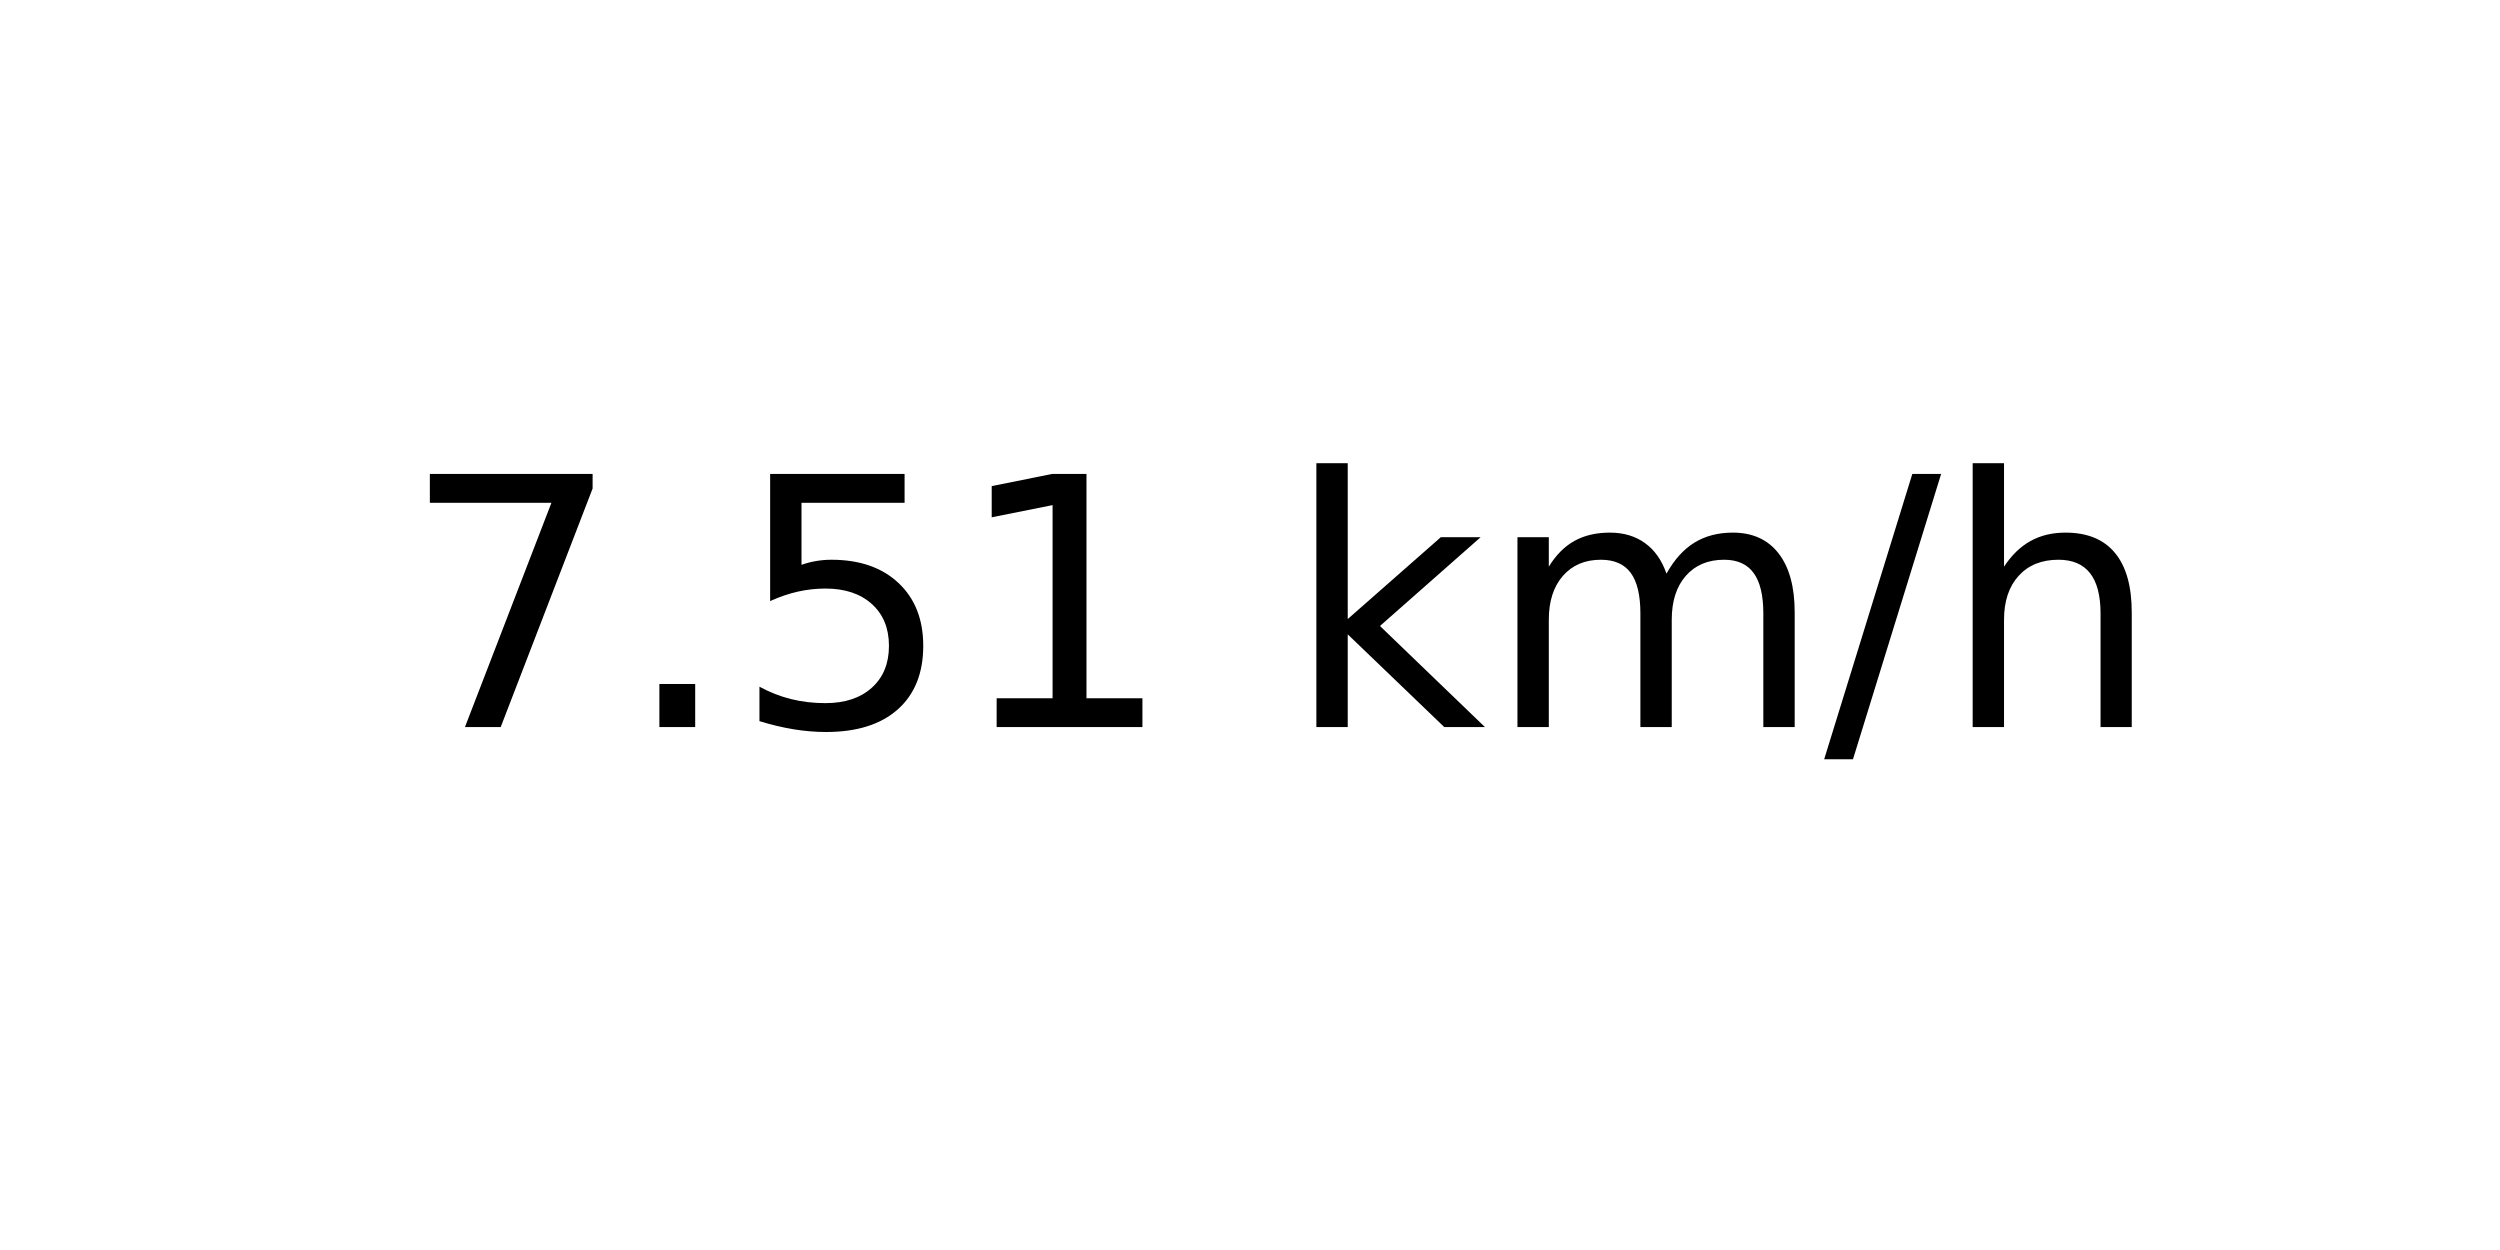
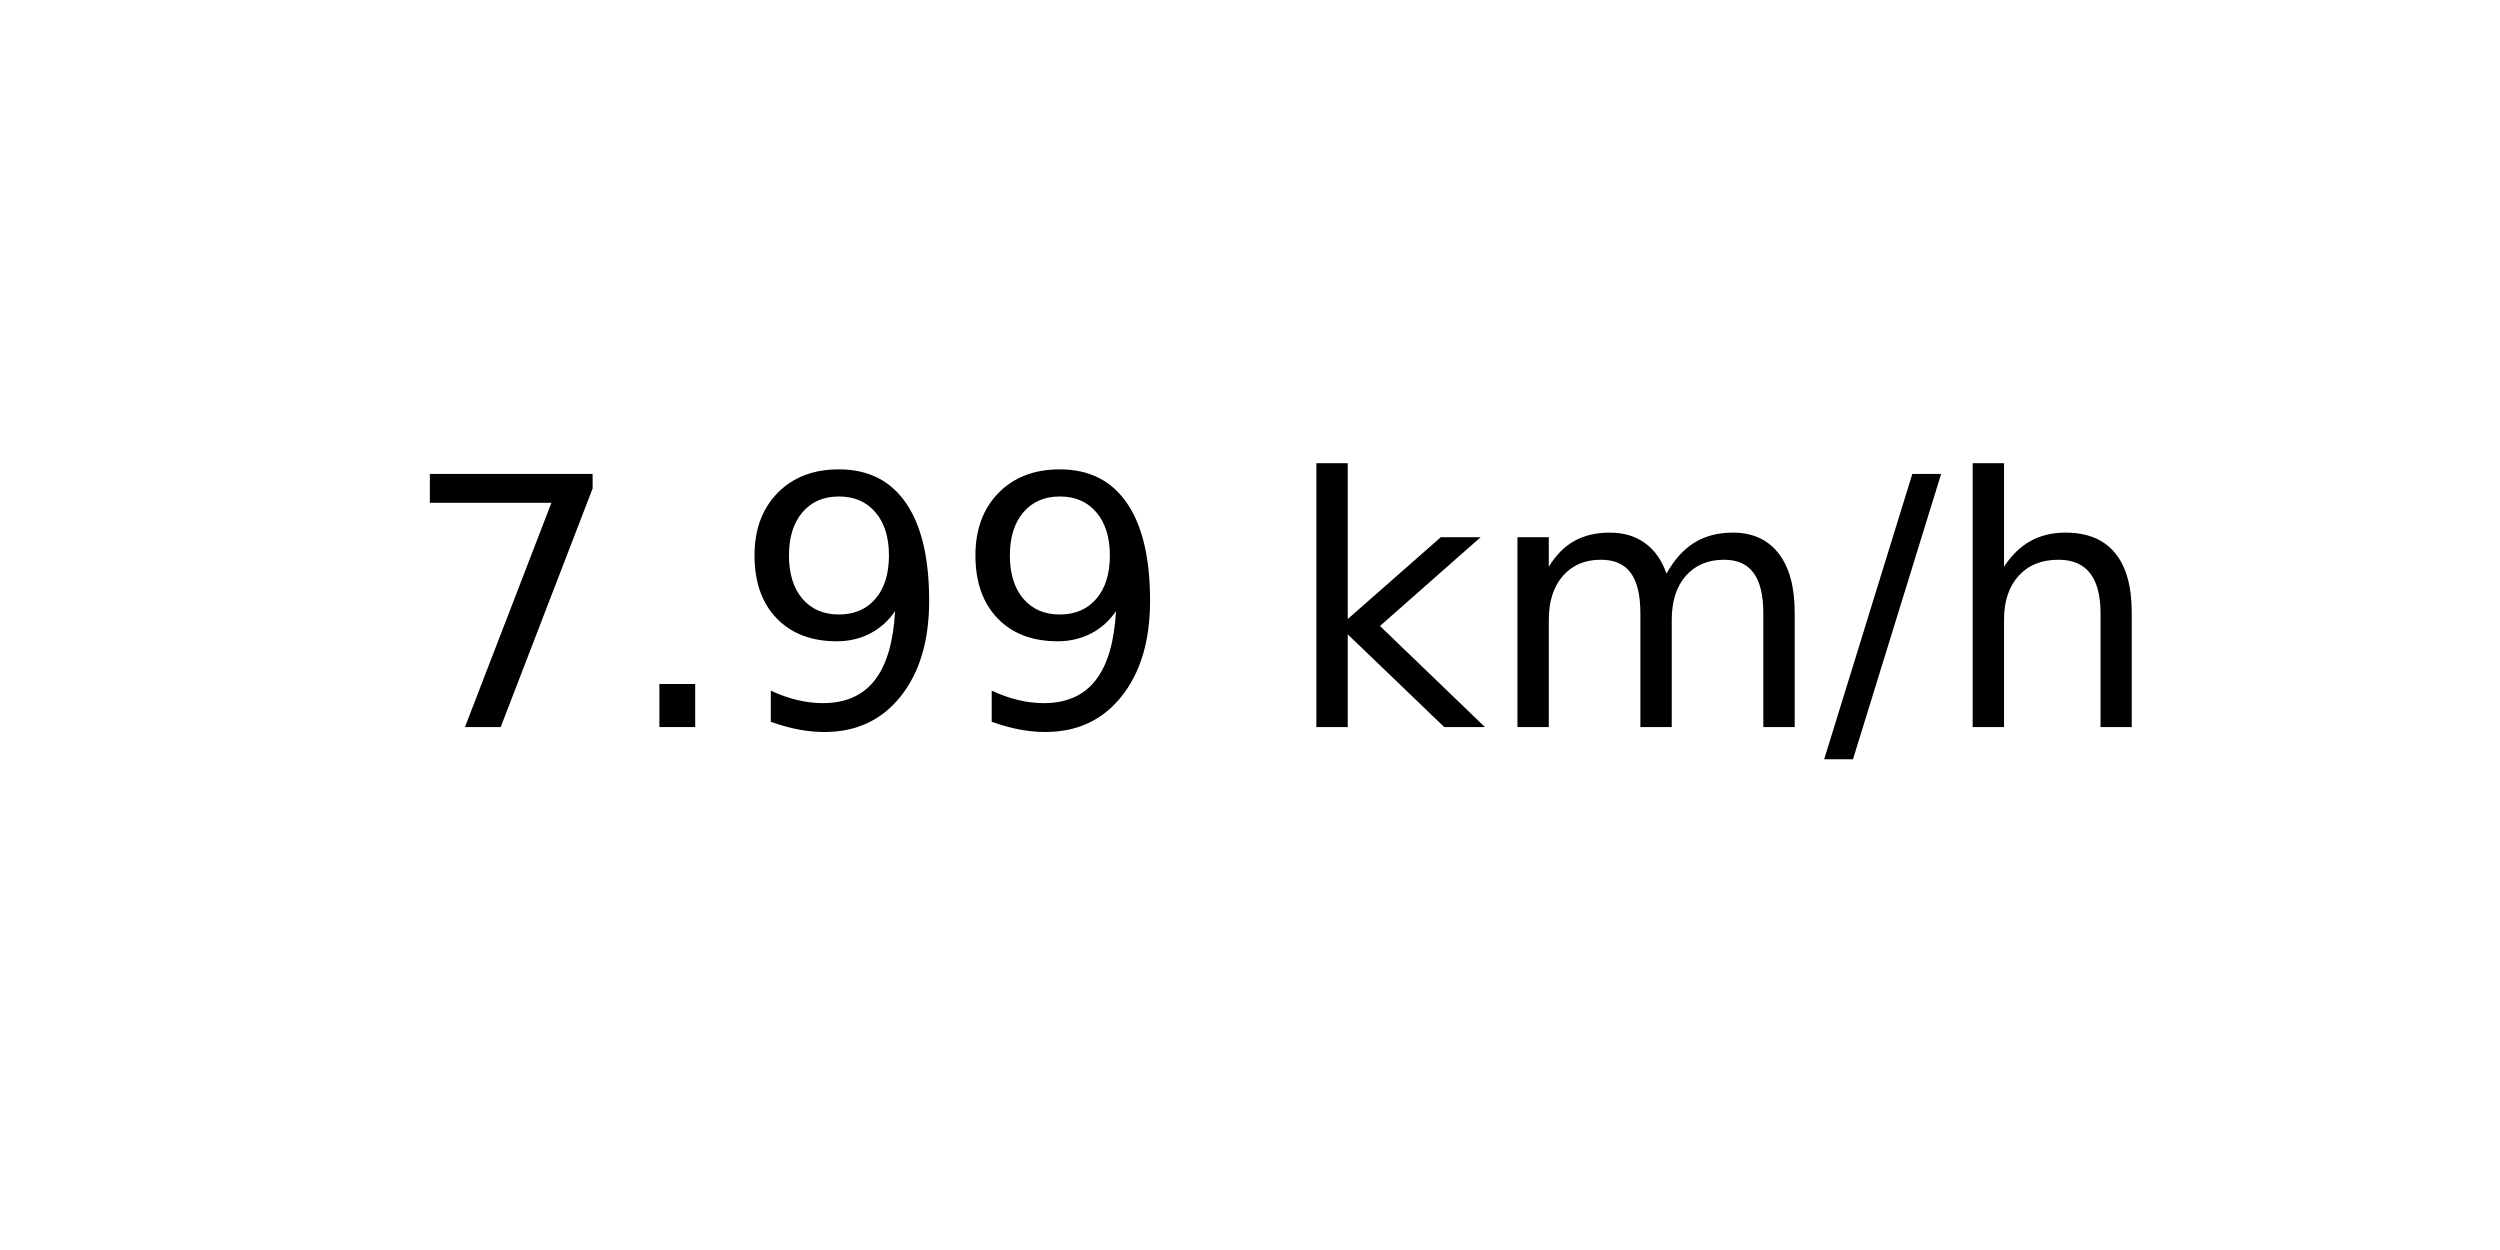
<svg xmlns="http://www.w3.org/2000/svg" xmlns:xlink="http://www.w3.org/1999/xlink" width="72pt" height="36pt" viewBox="0 0 72 36" version="1.1">
  <defs>
    <style type="text/css">*{stroke-linejoin: round; stroke-linecap: butt}</style>
  </defs>
  <g id="figure_1">
    <g id="axes_1">
      <g id="text_1">
        <g transform="translate(11.55937 20.93937) scale(0.1 -0.1)">
          <defs>
            <path id="DejaVuSans-37" d="M 525 4666  L 3525 4666  L 3525 4397  L 1831 0  L 1172 0  L 2766 4134  L 525 4134  L 525 4666  z " transform="scale(0.015625)" />
            <path id="DejaVuSans-2e" d="M 684 794  L 1344 794  L 1344 0  L 684 0  L 684 794  z " transform="scale(0.015625)" />
-             <path id="DejaVuSans-35" d="M 691 4666  L 3169 4666  L 3169 4134  L 1269 4134  L 1269 2991  Q 1406 3038 1543 3061  Q 1681 3084 1819 3084  Q 2600 3084 3056 2656  Q 3513 2228 3513 1497  Q 3513 744 3044 326  Q 2575 -91 1722 -91  Q 1428 -91 1123 -41  Q 819 9 494 109  L 494 744  Q 775 591 1075 516  Q 1375 441 1709 441  Q 2250 441 2565 725  Q 2881 1009 2881 1497  Q 2881 1984 2565 2268  Q 2250 2553 1709 2553  Q 1456 2553 1204 2497  Q 953 2441 691 2322  L 691 4666  z " transform="scale(0.015625)" />
-             <path id="DejaVuSans-31" d="M 794 531  L 1825 531  L 1825 4091  L 703 3866  L 703 4441  L 1819 4666  L 2450 4666  L 2450 531  L 3481 531  L 3481 0  L 794 0  L 794 531  z " transform="scale(0.015625)" />
+             <path id="DejaVuSans-39" d="M 703 97  L 703 672  Q 941 559 1184 500  Q 1428 441 1663 441  Q 2288 441 2617 861  Q 2947 1281 2994 2138  Q 2813 1869 2534 1725  Q 2256 1581 1919 1581  Q 1219 1581 811 2004  Q 403 2428 403 3163  Q 403 3881 828 4315  Q 1253 4750 1959 4750  Q 2769 4750 3195 4129  Q 3622 3509 3622 2328  Q 3622 1225 3098 567  Q 2575 -91 1691 -91  Q 1453 -91 1209 -44  Q 966 3 703 97  z M 1959 2075  Q 2384 2075 2632 2365  Q 2881 2656 2881 3163  Q 2881 3666 2632 3958  Q 2384 4250 1959 4250  Q 1534 4250 1286 3958  Q 1038 3666 1038 3163  Q 1038 2656 1286 2365  Q 1534 2075 1959 2075  z " transform="scale(0.015625)" />
            <path id="DejaVuSans-20" transform="scale(0.015625)" />
            <path id="DejaVuSans-6b" d="M 581 4863  L 1159 4863  L 1159 1991  L 2875 3500  L 3609 3500  L 1753 1863  L 3688 0  L 2938 0  L 1159 1709  L 1159 0  L 581 0  L 581 4863  z " transform="scale(0.015625)" />
            <path id="DejaVuSans-6d" d="M 3328 2828  Q 3544 3216 3844 3400  Q 4144 3584 4550 3584  Q 5097 3584 5394 3201  Q 5691 2819 5691 2113  L 5691 0  L 5113 0  L 5113 2094  Q 5113 2597 4934 2840  Q 4756 3084 4391 3084  Q 3944 3084 3684 2787  Q 3425 2491 3425 1978  L 3425 0  L 2847 0  L 2847 2094  Q 2847 2600 2669 2842  Q 2491 3084 2119 3084  Q 1678 3084 1418 2786  Q 1159 2488 1159 1978  L 1159 0  L 581 0  L 581 3500  L 1159 3500  L 1159 2956  Q 1356 3278 1631 3431  Q 1906 3584 2284 3584  Q 2666 3584 2933 3390  Q 3200 3197 3328 2828  z " transform="scale(0.015625)" />
            <path id="DejaVuSans-2f" d="M 1625 4666  L 2156 4666  L 531 -594  L 0 -594  L 1625 4666  z " transform="scale(0.015625)" />
            <path id="DejaVuSans-68" d="M 3513 2113  L 3513 0  L 2938 0  L 2938 2094  Q 2938 2591 2744 2837  Q 2550 3084 2163 3084  Q 1697 3084 1428 2787  Q 1159 2491 1159 1978  L 1159 0  L 581 0  L 581 4863  L 1159 4863  L 1159 2956  Q 1366 3272 1645 3428  Q 1925 3584 2291 3584  Q 2894 3584 3203 3211  Q 3513 2838 3513 2113  z " transform="scale(0.015625)" />
          </defs>
          <use xlink:href="#DejaVuSans-37" />
          <use xlink:href="#DejaVuSans-2e" x="63.623" />
-           <use xlink:href="#DejaVuSans-35" x="95.41" />
-           <use xlink:href="#DejaVuSans-31" x="159.033" />
+           <use xlink:href="#DejaVuSans-39" x="95.41" />
+           <use xlink:href="#DejaVuSans-39" x="159.033" />
          <use xlink:href="#DejaVuSans-20" x="222.656" />
          <use xlink:href="#DejaVuSans-6b" x="254.443" />
          <use xlink:href="#DejaVuSans-6d" x="312.354" />
          <use xlink:href="#DejaVuSans-2f" x="409.766" />
          <use xlink:href="#DejaVuSans-68" x="443.457" />
        </g>
      </g>
    </g>
  </g>
</svg>
